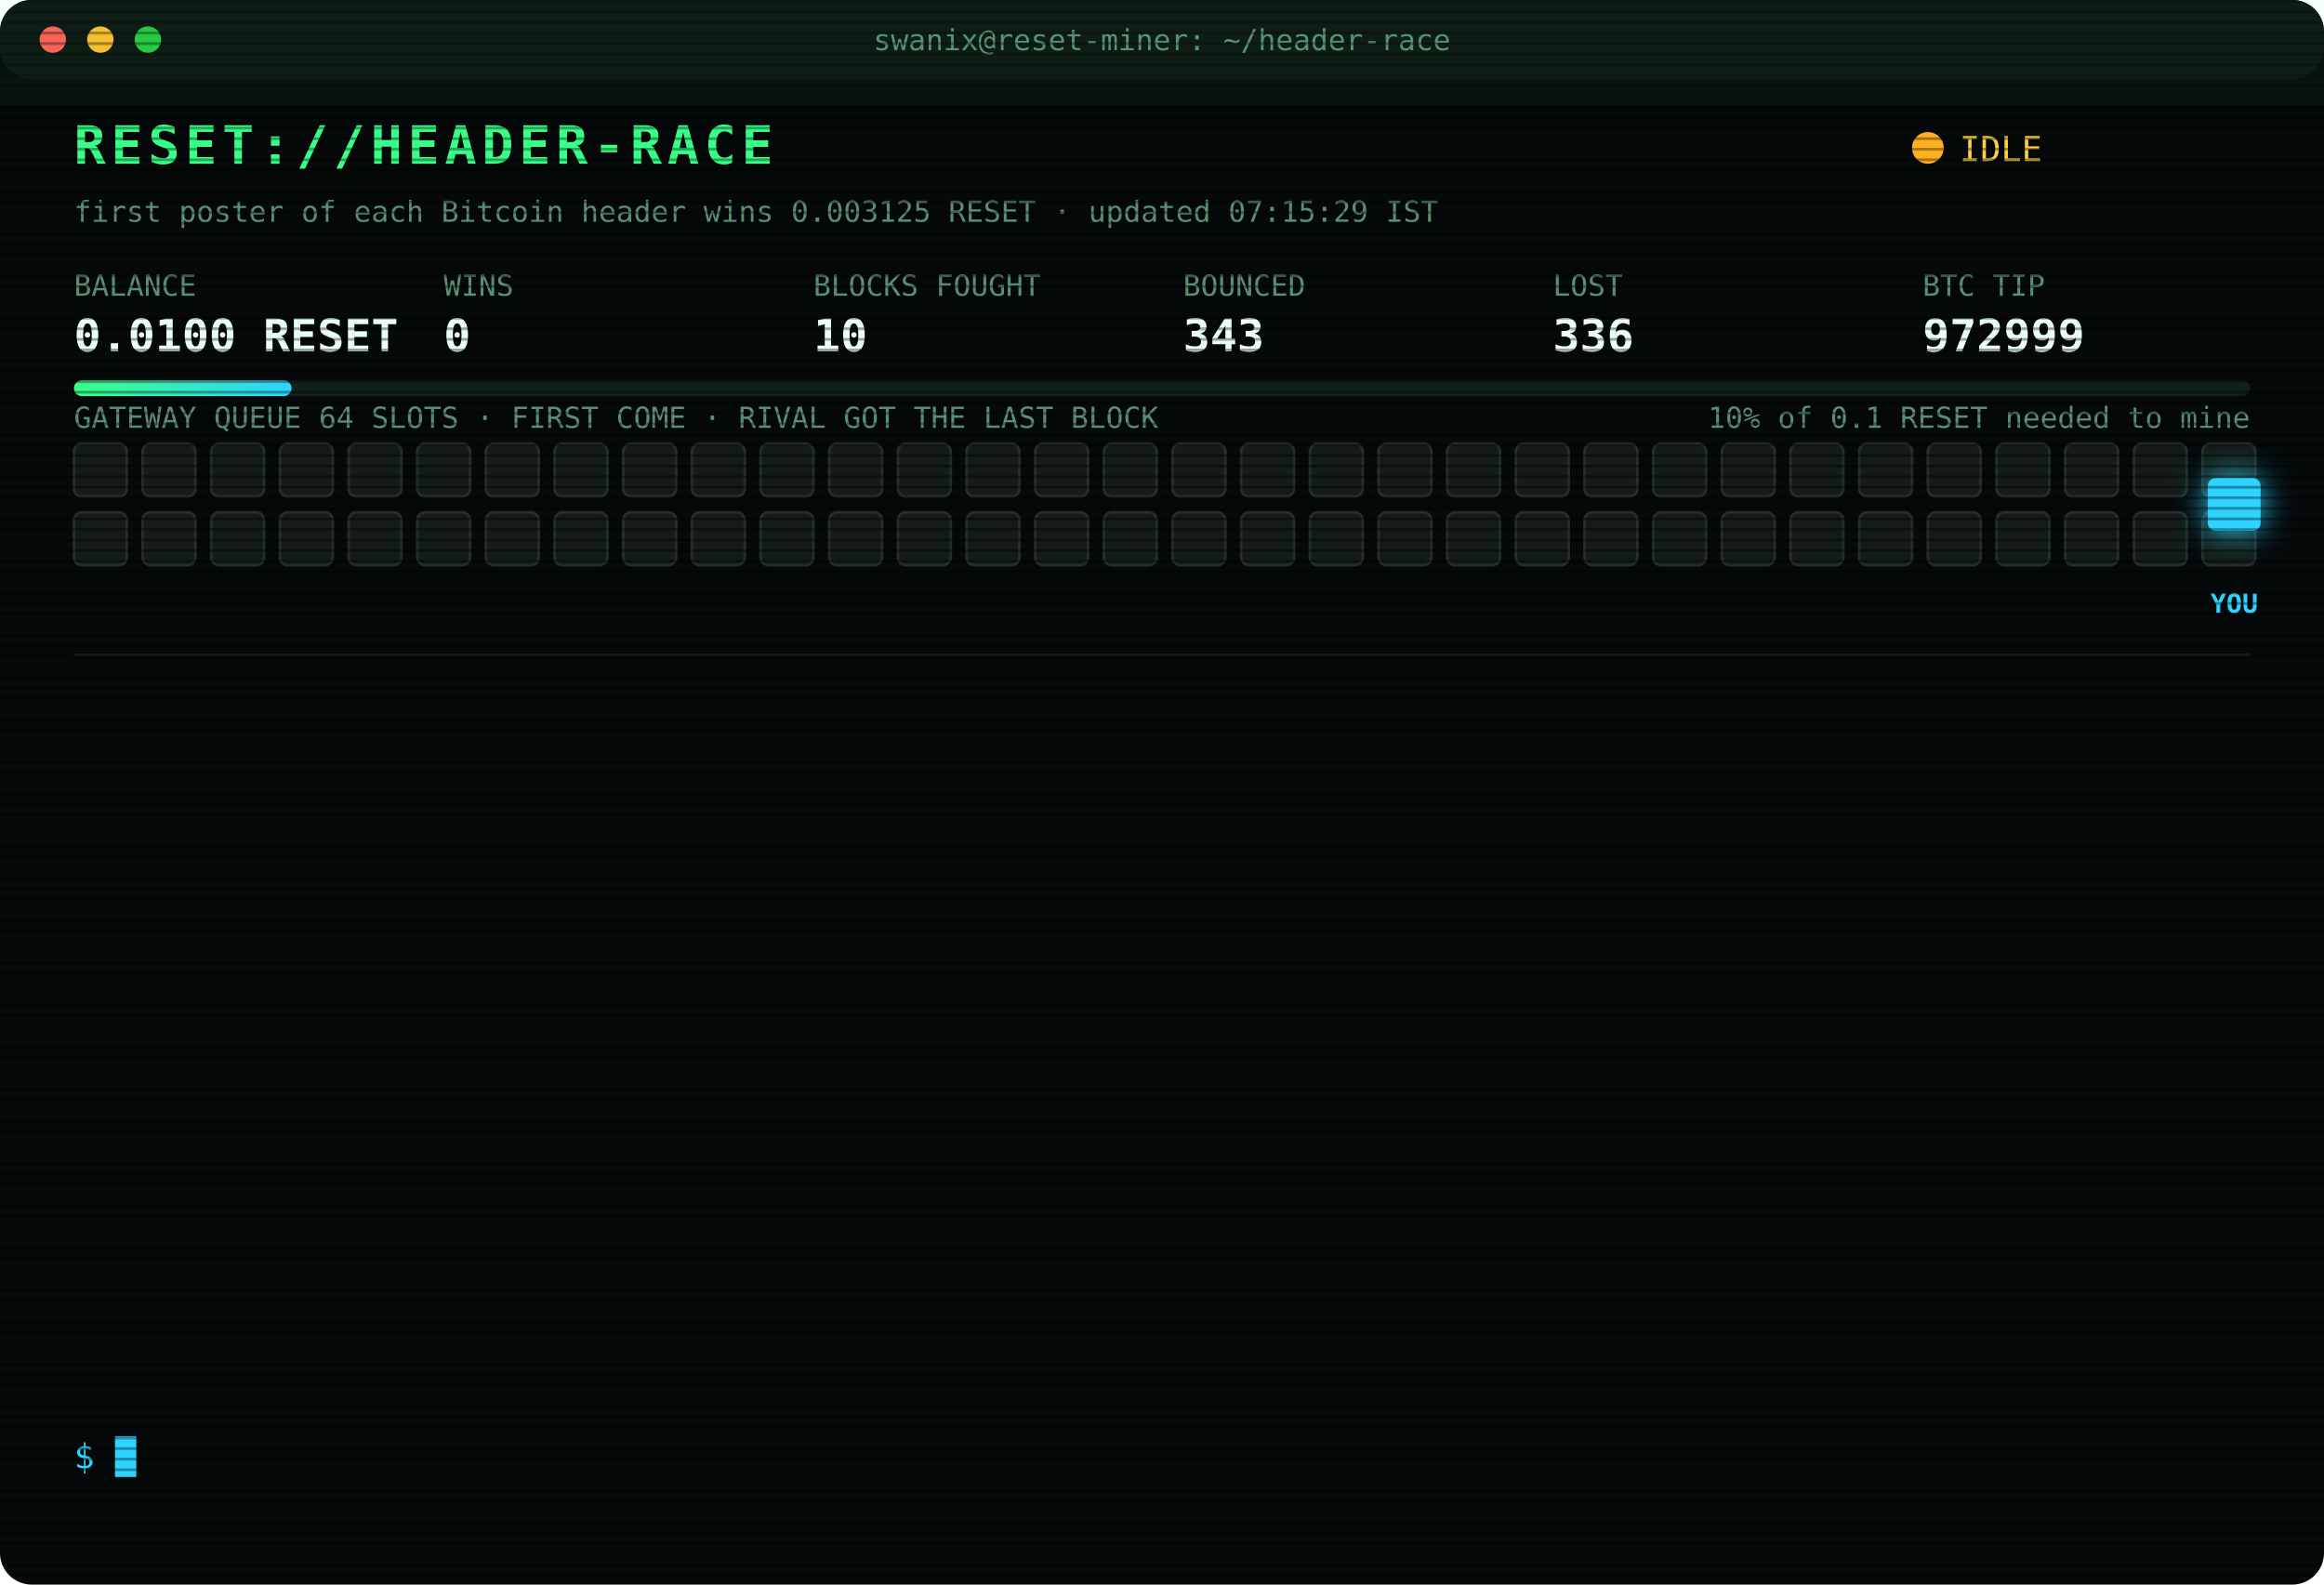
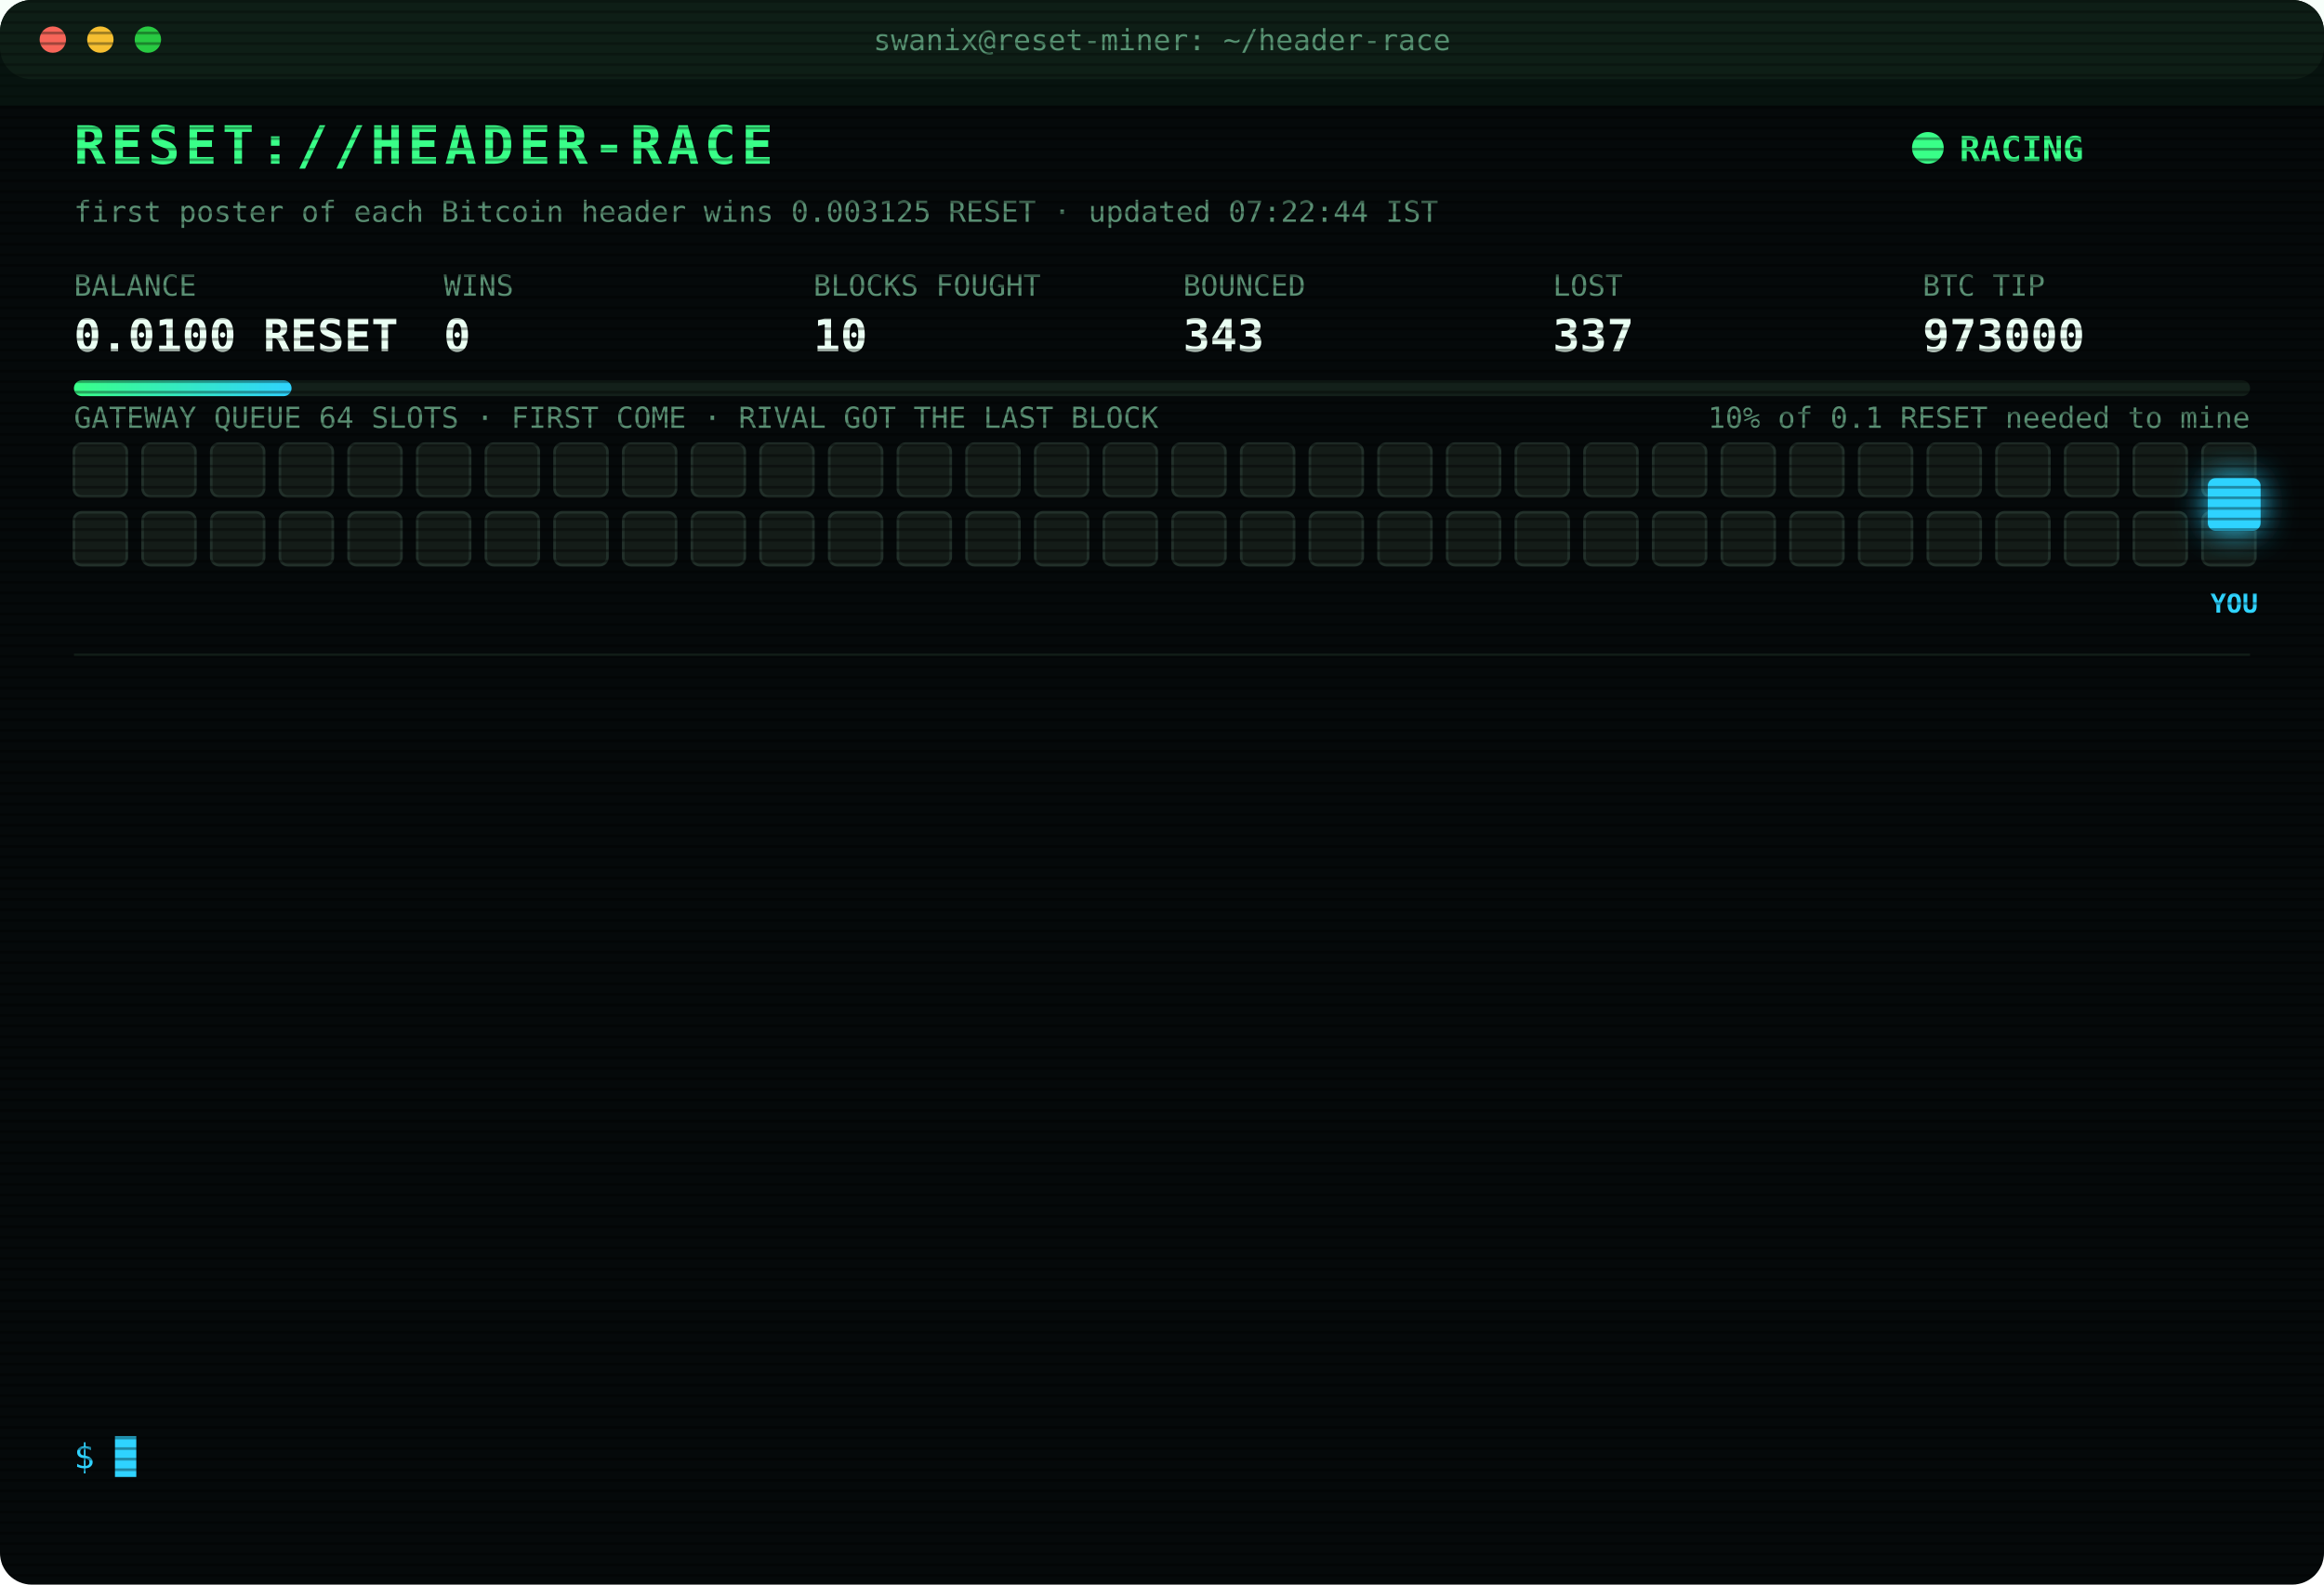
<svg xmlns="http://www.w3.org/2000/svg" width="880" height="600" viewBox="0 0 880 600" font-family="ui-monospace,SFMono-Regular,Menlo,Consolas,monospace">
  <style>
text{font-size:13px;fill:#7CFFB2}
.title{font-size:20px;font-weight:700;fill:#39FF88;letter-spacing:2px;animation:glitch 3s infinite steps(1)}
.sub{fill:#2fd3ff}.k{fill:#5a8f73;font-size:11px}.v{font-size:17px;font-weight:700;fill:#eafff3}
.ts{fill:#3f6b56}.boot{fill:#2fd3ff}.dim{fill:#5a8f73}.bad{fill:#ff4d6d}.warn{fill:#ffd23f}.mag{fill:#ff5cf0}.win{fill:#39FF88;font-weight:700}
.tag{font-size:10px;fill:#2fd3ff;font-weight:700}
.rival{fill:#26332c;stroke:#3c5a49;animation:jam 1.2s infinite alternate}
.idle{fill:#141c18;stroke:#22302a;animation:breathe 4s infinite}
.me{fill:#2fd3ff;filter:drop-shadow(0 0 6px #2fd3ff)}
.hover{animation:nudge 1.1s infinite ease-in-out}.bounce{animation:kick 1.4s infinite}
.ln{opacity:0;animation:in .4s forwards}
.cur{animation:blink 1s infinite steps(1)}
.scan{animation:scan 6s infinite linear}
.led{animation:blink 1.4s infinite}
@keyframes in{from{opacity:0;transform:translateX(-6px)}to{opacity:1;transform:none}}
@keyframes blink{50%{opacity:0}}
@keyframes jam{to{fill:#33463b}}
@keyframes breathe{50%{opacity:.4}}
@keyframes nudge{50%{transform:translateX(-10px)}}
@keyframes kick{0%,100%{transform:none}30%{transform:translateX(-14px)}55%{transform:translateX(10px) translateY(-6px)}}
@keyframes glitch{0%,92%{transform:none}93%{transform:translateX(2px);fill:#ff4d6d}95%{transform:translateX(-2px);fill:#2fd3ff}97%{transform:none}}
@keyframes scan{from{transform:translateY(-40px)}to{transform:translateY(600px)}}
</style>
  <defs>
    <pattern id="sl" width="4" height="4" patternUnits="userSpaceOnUse">
      <rect width="4" height="1" fill="#000" opacity=".35" />
    </pattern>
    <linearGradient id="bar">
      <stop offset="0" stop-color="#39FF88" />
      <stop offset="1" stop-color="#2fd3ff" />
    </linearGradient>
  </defs>
  <rect width="880" height="600" rx="12" fill="#05090a" />
  <rect width="880" height="30" rx="12" fill="#0d1512" />
  <circle cx="20" cy="15" r="5" fill="#ff5f57" />
  <circle cx="38" cy="15" r="5" fill="#febc2e" />
  <circle cx="56" cy="15" r="5" fill="#28c840" />
  <text x="440" y="19" text-anchor="middle" class="k">swanix@reset-miner: ~/header-race</text>
  <text x="28" y="62" class="title">RESET://HEADER-RACE</text>
-   <circle class="led" cx="730" cy="56" r="6" fill="#ffb020" />
-   <text x="742" y="61" class="warn">IDLE</text>
-   <text x="28" y="84" class="k">first poster of each Bitcoin header wins 0.003125 RESET · updated 07:15:29 IST</text>
+   <circle class="led" cx="730" cy="56" r="6" fill="#39FF88" />
+   <text x="742" y="61" class="win">RACING</text>
+   <text x="28" y="84" class="k">first poster of each Bitcoin header wins 0.003125 RESET · updated 07:22:44 IST</text>
  <text x="28" y="112" class="k">BALANCE</text>
  <text x="28" y="133" class="v">0.0100 RESET</text>
  <text x="168" y="112" class="k">WINS</text>
  <text x="168" y="133" class="v">0</text>
  <text x="308" y="112" class="k">BLOCKS FOUGHT</text>
  <text x="308" y="133" class="v">10</text>
  <text x="448" y="112" class="k">BOUNCED</text>
  <text x="448" y="133" class="v">343</text>
  <text x="588" y="112" class="k">LOST</text>
-   <text x="588" y="133" class="v">336</text>
+   <text x="588" y="133" class="v">337</text>
  <text x="728" y="112" class="k">BTC TIP</text>
-   <text x="728" y="133" class="v">972999</text>
+   <text x="728" y="133" class="v">973000</text>
  <rect x="28" y="144" width="824" height="6" rx="3" fill="#13201a" />
  <rect x="28" y="144" width="82.4" height="6" rx="3" fill="url(#bar)" />
  <text x="852" y="162" text-anchor="end" class="k">10% of 0.1 RESET needed to mine</text>
  <text x="28" y="162" class="k">GATEWAY QUEUE 64 SLOTS · FIRST COME · RIVAL GOT THE LAST BLOCK</text>
  <rect class="idle" x="28" y="168" width="20" height="20" rx="3" style="animation-delay:0.00s" />
  <rect class="idle" x="54" y="168" width="20" height="20" rx="3" style="animation-delay:0.05s" />
  <rect class="idle" x="80" y="168" width="20" height="20" rx="3" style="animation-delay:0.10s" />
  <rect class="idle" x="106" y="168" width="20" height="20" rx="3" style="animation-delay:0.15s" />
  <rect class="idle" x="132" y="168" width="20" height="20" rx="3" style="animation-delay:0.20s" />
  <rect class="idle" x="158" y="168" width="20" height="20" rx="3" style="animation-delay:0.25s" />
  <rect class="idle" x="184" y="168" width="20" height="20" rx="3" style="animation-delay:0.30s" />
  <rect class="idle" x="210" y="168" width="20" height="20" rx="3" style="animation-delay:0.35s" />
  <rect class="idle" x="236" y="168" width="20" height="20" rx="3" style="animation-delay:0.40s" />
  <rect class="idle" x="262" y="168" width="20" height="20" rx="3" style="animation-delay:0.45s" />
  <rect class="idle" x="288" y="168" width="20" height="20" rx="3" style="animation-delay:0.50s" />
  <rect class="idle" x="314" y="168" width="20" height="20" rx="3" style="animation-delay:0.55s" />
  <rect class="idle" x="340" y="168" width="20" height="20" rx="3" style="animation-delay:0.60s" />
  <rect class="idle" x="366" y="168" width="20" height="20" rx="3" style="animation-delay:0.65s" />
  <rect class="idle" x="392" y="168" width="20" height="20" rx="3" style="animation-delay:0.70s" />
  <rect class="idle" x="418" y="168" width="20" height="20" rx="3" style="animation-delay:0.75s" />
  <rect class="idle" x="444" y="168" width="20" height="20" rx="3" style="animation-delay:0.80s" />
  <rect class="idle" x="470" y="168" width="20" height="20" rx="3" style="animation-delay:0.85s" />
  <rect class="idle" x="496" y="168" width="20" height="20" rx="3" style="animation-delay:0.90s" />
  <rect class="idle" x="522" y="168" width="20" height="20" rx="3" style="animation-delay:0.95s" />
  <rect class="idle" x="548" y="168" width="20" height="20" rx="3" style="animation-delay:1.00s" />
  <rect class="idle" x="574" y="168" width="20" height="20" rx="3" style="animation-delay:1.05s" />
  <rect class="idle" x="600" y="168" width="20" height="20" rx="3" style="animation-delay:1.10s" />
  <rect class="idle" x="626" y="168" width="20" height="20" rx="3" style="animation-delay:1.15s" />
  <rect class="idle" x="652" y="168" width="20" height="20" rx="3" style="animation-delay:1.20s" />
  <rect class="idle" x="678" y="168" width="20" height="20" rx="3" style="animation-delay:1.25s" />
  <rect class="idle" x="704" y="168" width="20" height="20" rx="3" style="animation-delay:1.30s" />
  <rect class="idle" x="730" y="168" width="20" height="20" rx="3" style="animation-delay:1.35s" />
  <rect class="idle" x="756" y="168" width="20" height="20" rx="3" style="animation-delay:1.40s" />
  <rect class="idle" x="782" y="168" width="20" height="20" rx="3" style="animation-delay:1.45s" />
  <rect class="idle" x="808" y="168" width="20" height="20" rx="3" style="animation-delay:1.50s" />
  <rect class="idle" x="834" y="168" width="20" height="20" rx="3" style="animation-delay:1.55s" />
  <rect class="idle" x="28" y="194" width="20" height="20" rx="3" style="animation-delay:1.60s" />
  <rect class="idle" x="54" y="194" width="20" height="20" rx="3" style="animation-delay:1.65s" />
  <rect class="idle" x="80" y="194" width="20" height="20" rx="3" style="animation-delay:1.70s" />
  <rect class="idle" x="106" y="194" width="20" height="20" rx="3" style="animation-delay:1.75s" />
  <rect class="idle" x="132" y="194" width="20" height="20" rx="3" style="animation-delay:1.80s" />
  <rect class="idle" x="158" y="194" width="20" height="20" rx="3" style="animation-delay:1.85s" />
  <rect class="idle" x="184" y="194" width="20" height="20" rx="3" style="animation-delay:1.90s" />
  <rect class="idle" x="210" y="194" width="20" height="20" rx="3" style="animation-delay:1.95s" />
  <rect class="idle" x="236" y="194" width="20" height="20" rx="3" style="animation-delay:2.00s" />
  <rect class="idle" x="262" y="194" width="20" height="20" rx="3" style="animation-delay:2.05s" />
  <rect class="idle" x="288" y="194" width="20" height="20" rx="3" style="animation-delay:2.10s" />
  <rect class="idle" x="314" y="194" width="20" height="20" rx="3" style="animation-delay:2.15s" />
  <rect class="idle" x="340" y="194" width="20" height="20" rx="3" style="animation-delay:2.20s" />
  <rect class="idle" x="366" y="194" width="20" height="20" rx="3" style="animation-delay:2.25s" />
  <rect class="idle" x="392" y="194" width="20" height="20" rx="3" style="animation-delay:2.30s" />
  <rect class="idle" x="418" y="194" width="20" height="20" rx="3" style="animation-delay:2.35s" />
  <rect class="idle" x="444" y="194" width="20" height="20" rx="3" style="animation-delay:2.40s" />
  <rect class="idle" x="470" y="194" width="20" height="20" rx="3" style="animation-delay:2.45s" />
  <rect class="idle" x="496" y="194" width="20" height="20" rx="3" style="animation-delay:2.50s" />
  <rect class="idle" x="522" y="194" width="20" height="20" rx="3" style="animation-delay:2.55s" />
  <rect class="idle" x="548" y="194" width="20" height="20" rx="3" style="animation-delay:2.60s" />
  <rect class="idle" x="574" y="194" width="20" height="20" rx="3" style="animation-delay:2.65s" />
  <rect class="idle" x="600" y="194" width="20" height="20" rx="3" style="animation-delay:2.70s" />
  <rect class="idle" x="626" y="194" width="20" height="20" rx="3" style="animation-delay:2.75s" />
  <rect class="idle" x="652" y="194" width="20" height="20" rx="3" style="animation-delay:2.80s" />
  <rect class="idle" x="678" y="194" width="20" height="20" rx="3" style="animation-delay:2.85s" />
  <rect class="idle" x="704" y="194" width="20" height="20" rx="3" style="animation-delay:2.90s" />
  <rect class="idle" x="730" y="194" width="20" height="20" rx="3" style="animation-delay:2.95s" />
  <rect class="idle" x="756" y="194" width="20" height="20" rx="3" style="animation-delay:3.00s" />
  <rect class="idle" x="782" y="194" width="20" height="20" rx="3" style="animation-delay:3.05s" />
  <rect class="idle" x="808" y="194" width="20" height="20" rx="3" style="animation-delay:3.10s" />
  <rect class="idle" x="834" y="194" width="20" height="20" rx="3" style="animation-delay:3.15s" />
  <g class="hover">
    <rect class="me" x="836" y="181" width="20" height="20" rx="3" />
    <text class="tag" x="846" y="232" text-anchor="middle">YOU</text>
  </g>
  <line x1="28" x2="852" y1="248" y2="248" stroke="#13201a" />
  <g class="ln" style="animation-delay:0.40s">
-     <text x="28" y="270" class="ts">04:58:44</text>
-     <text x="104" y="270" class="bad">[LOST] #972988 taken by a rival miner</text>
+     <text x="28" y="270" class="ts">05:24:06</text>
+     <text x="104" y="270" class="bad">[LOST] #972992 taken by a rival miner</text>
  </g>
  <g class="ln" style="animation-delay:0.65s">
-     <text x="28" y="292" class="ts">04:59:26</text>
-     <text x="104" y="292" class="bad">[LOST] #972989 taken by a rival miner</text>
+     <text x="28" y="292" class="ts">05:26:34</text>
+     <text x="104" y="292" class="bad">[LOST] #972993 taken by a rival miner</text>
  </g>
  <g class="ln" style="animation-delay:0.90s">
-     <text x="28" y="314" class="ts">05:10:54</text>
-     <text x="104" y="314" class="bad">[LOST] #972990 taken by a rival miner</text>
+     <text x="28" y="314" class="ts">05:26:51</text>
+     <text x="104" y="314" class="bad">[LOST] #972994 taken by a rival miner</text>
  </g>
  <g class="ln" style="animation-delay:1.15s">
-     <text x="28" y="336" class="ts">05:13:48</text>
-     <text x="104" y="336" class="bad">[LOST] #972991 taken by a rival miner</text>
+     <text x="28" y="336" class="ts">05:39:01</text>
+     <text x="104" y="336" class="bad">[LOST] #972995 taken by a rival miner</text>
  </g>
  <g class="ln" style="animation-delay:1.40s">
-     <text x="28" y="358" class="ts">05:24:06</text>
-     <text x="104" y="358" class="bad">[LOST] #972992 taken by a rival miner</text>
+     <text x="28" y="358" class="ts">06:23:58</text>
+     <text x="104" y="358" class="bad">[LOST] #972997 taken by a rival miner</text>
  </g>
  <g class="ln" style="animation-delay:1.65s">
-     <text x="28" y="380" class="ts">05:26:34</text>
-     <text x="104" y="380" class="bad">[LOST] #972993 taken by a rival miner</text>
+     <text x="28" y="380" class="ts">06:39:40</text>
+     <text x="104" y="380" class="bad">[LOST] #972998 taken by a rival miner</text>
  </g>
  <g class="ln" style="animation-delay:1.90s">
-     <text x="28" y="402" class="ts">05:26:51</text>
-     <text x="104" y="402" class="bad">[LOST] #972994 taken by a rival miner</text>
+     <text x="28" y="402" class="ts">06:39:51</text>
+     <text x="104" y="402" class="bad">[LOST] #972999 taken by a rival miner</text>
  </g>
  <g class="ln" style="animation-delay:2.15s">
-     <text x="28" y="424" class="ts">05:39:01</text>
-     <text x="104" y="424" class="bad">[LOST] #972995 taken by a rival miner</text>
+     <text x="28" y="424" class="ts">06:40:51</text>
+     <text x="104" y="424" class="dim">[STINT END] calls 776 · wins 0</text>
  </g>
  <g class="ln" style="animation-delay:2.40s">
-     <text x="28" y="446" class="ts">06:23:58</text>
-     <text x="104" y="446" class="bad">[LOST] #972997 taken by a rival miner</text>
+     <text x="28" y="446" class="ts">06:45:26</text>
+     <text x="104" y="446" class="boot">[BOOT] racer v3 online · 3 feeds · stint 340m</text>
  </g>
  <g class="ln" style="animation-delay:2.65s">
-     <text x="28" y="468" class="ts">06:39:40</text>
-     <text x="104" y="468" class="bad">[LOST] #972998 taken by a rival miner</text>
+     <text x="28" y="468" class="ts">06:51:08</text>
+     <text x="104" y="468" class="bad">[GATEWAY DOWN] no response · 440ms</text>
  </g>
  <g class="ln" style="animation-delay:2.90s">
-     <text x="28" y="490" class="ts">06:39:51</text>
-     <text x="104" y="490" class="bad">[LOST] #972999 taken by a rival miner</text>
+     <text x="28" y="490" class="ts">06:51:38</text>
+     <text x="104" y="490" class="bad">[GATEWAY DOWN] no response · 426ms</text>
  </g>
  <g class="ln" style="animation-delay:3.15s">
-     <text x="28" y="512" class="ts">06:40:51</text>
-     <text x="104" y="512" class="dim">[STINT END] calls 776 · wins 0</text>
+     <text x="28" y="512" class="ts">06:52:09</text>
+     <text x="104" y="512" class="bad">[GATEWAY DOWN] no response · 589ms</text>
  </g>
  <g class="ln" style="animation-delay:3.40s">
-     <text x="28" y="534" class="ts">06:45:26</text>
-     <text x="104" y="534" class="boot">[BOOT] racer v3 online · 3 feeds · stint 340m</text>
+     <text x="28" y="534" class="ts">07:22:44</text>
+     <text x="104" y="534" class="bad">[LOST] #973000 taken by a rival miner</text>
  </g>
  <text x="28" y="556" class="sub">$ <tspan class="cur">█</tspan>
  </text>
  <rect width="880" height="600" rx="12" fill="url(#sl)" pointer-events="none" />
  <rect class="scan" width="880" height="40" fill="#39FF88" opacity=".04" />
</svg>
